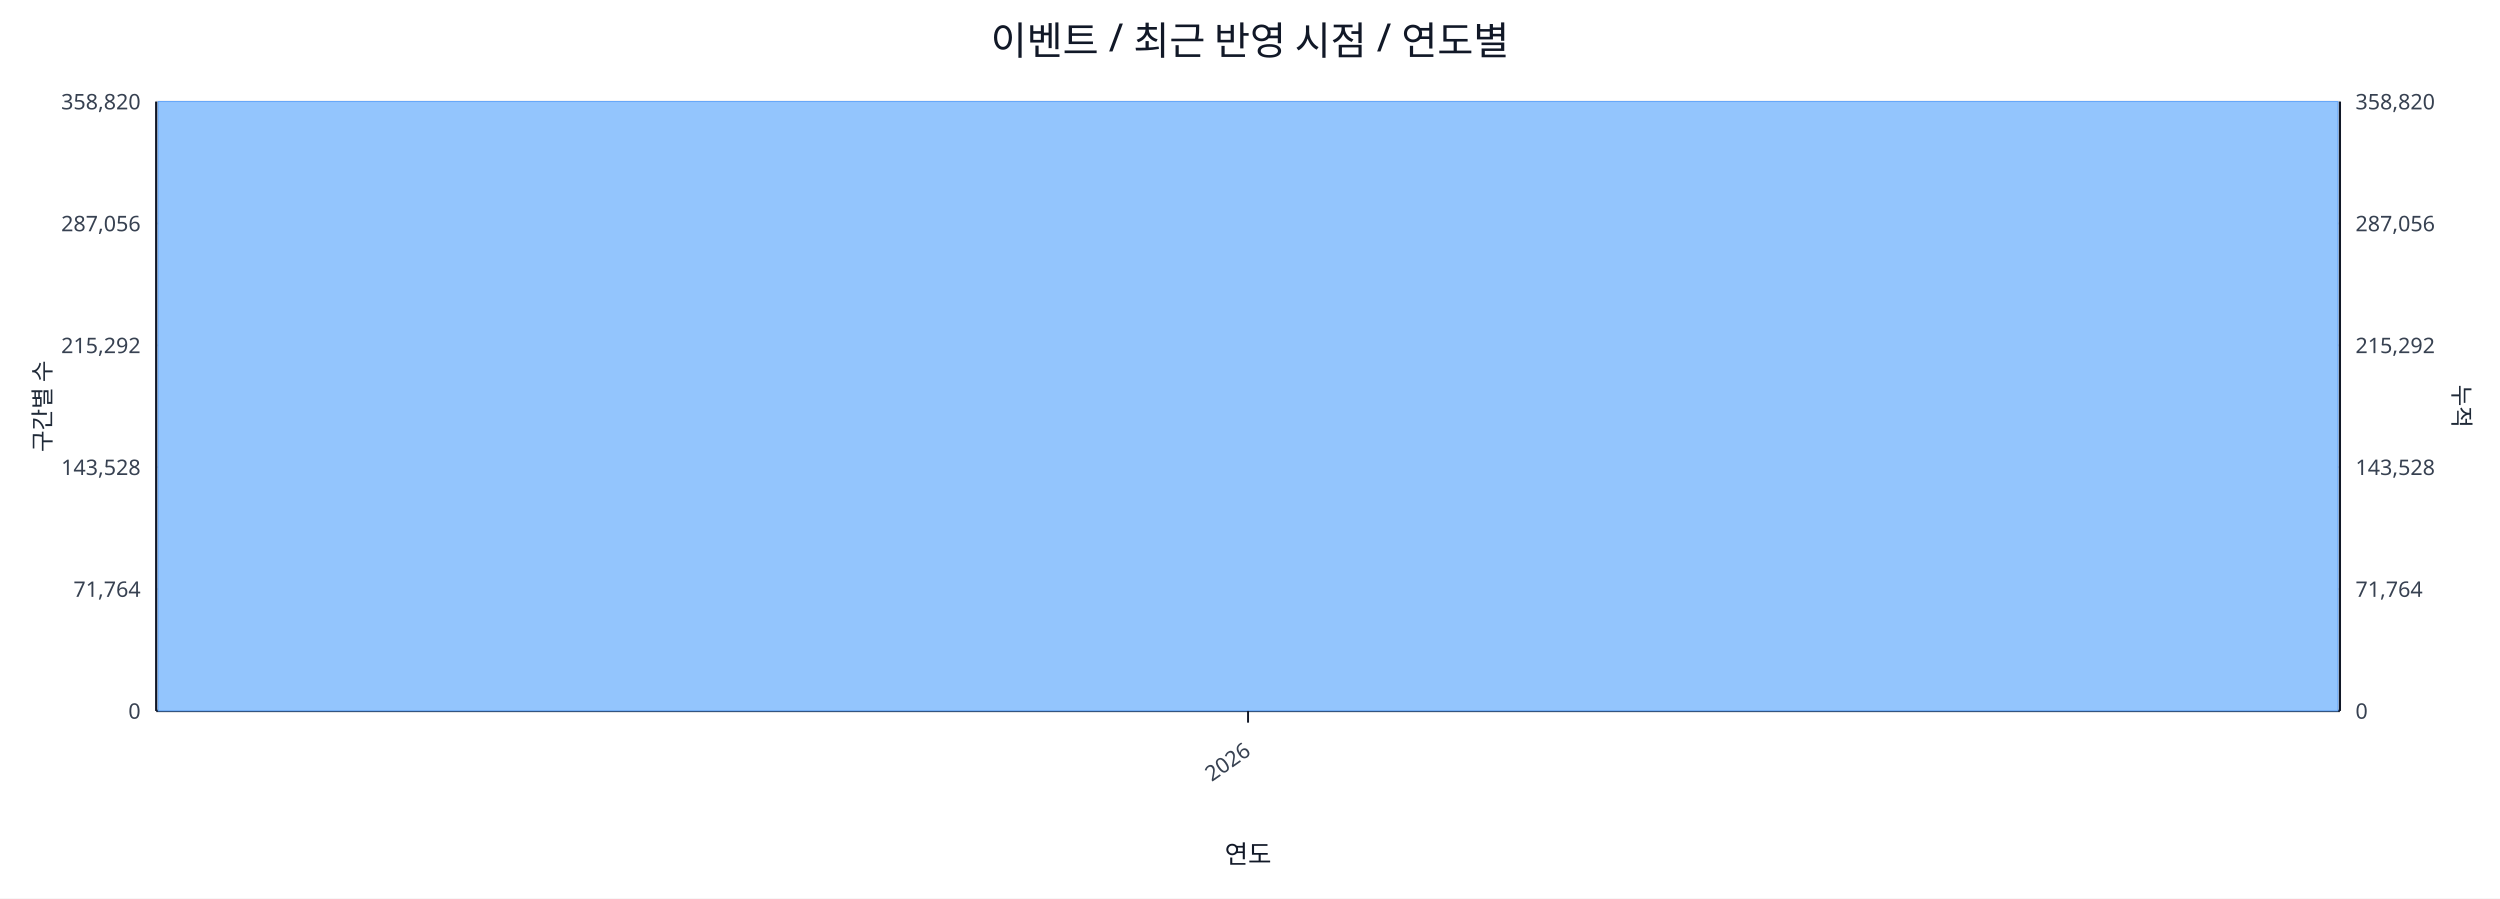
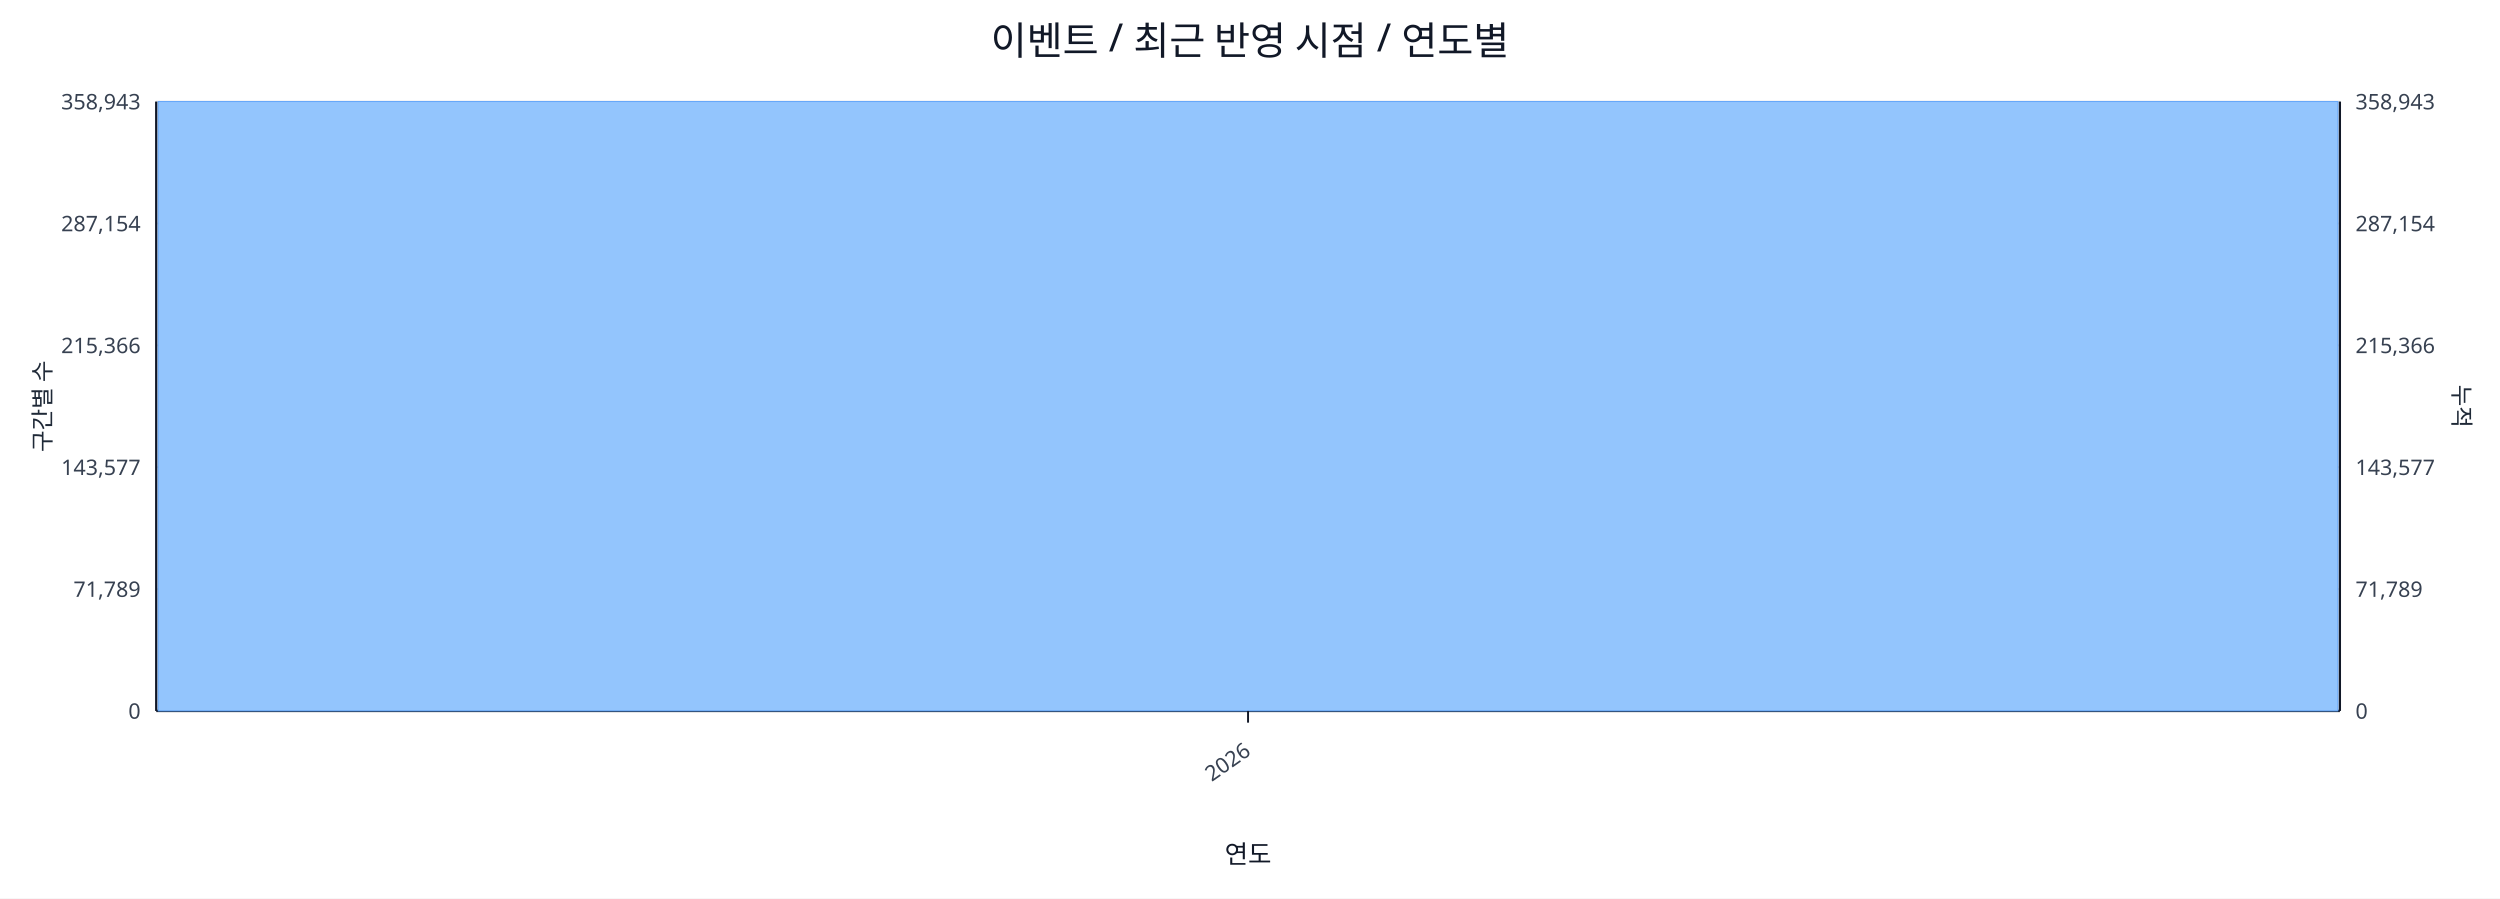
<svg xmlns="http://www.w3.org/2000/svg" width="1280" height="460" viewBox="0 0 1280 460">
  <rect x="0" y="0" width="100%" height="100%" fill="#ffffff" />
  <text x="640.0" y="28" font-size="20" text-anchor="middle" font-family="sans-serif" fill="#111827">이벤트 / 최근 반영 시점 / 연도별</text>
  <line x1="80.0" y1="52.0" x2="1198.0" y2="52.0" stroke="#e5e7eb" stroke-width="1" />
-   <text x="72.0" y="56.0" font-size="11" text-anchor="end" font-family="sans-serif" fill="#374151">358,820</text>
-   <text x="1206.0" y="56.0" font-size="11" text-anchor="start" font-family="sans-serif" fill="#374151">358,820</text>
+   <text x="72.0" y="56.0" font-size="11" text-anchor="end" font-family="sans-serif" fill="#374151">358,943</text>
+   <text x="1206.0" y="56.0" font-size="11" text-anchor="start" font-family="sans-serif" fill="#374151">358,943</text>
  <line x1="80.0" y1="114.4" x2="1198.0" y2="114.4" stroke="#e5e7eb" stroke-width="1" />
-   <text x="72.0" y="118.4" font-size="11" text-anchor="end" font-family="sans-serif" fill="#374151">287,056</text>
-   <text x="1206.0" y="118.4" font-size="11" text-anchor="start" font-family="sans-serif" fill="#374151">287,056</text>
+   <text x="72.0" y="118.4" font-size="11" text-anchor="end" font-family="sans-serif" fill="#374151">287,154</text>
+   <text x="1206.0" y="118.4" font-size="11" text-anchor="start" font-family="sans-serif" fill="#374151">287,154</text>
  <line x1="80.0" y1="176.8" x2="1198.0" y2="176.8" stroke="#e5e7eb" stroke-width="1" />
-   <text x="72.0" y="180.8" font-size="11" text-anchor="end" font-family="sans-serif" fill="#374151">215,292</text>
-   <text x="1206.0" y="180.8" font-size="11" text-anchor="start" font-family="sans-serif" fill="#374151">215,292</text>
+   <text x="72.0" y="180.8" font-size="11" text-anchor="end" font-family="sans-serif" fill="#374151">215,366</text>
+   <text x="1206.0" y="180.8" font-size="11" text-anchor="start" font-family="sans-serif" fill="#374151">215,366</text>
  <line x1="80.0" y1="239.2" x2="1198.0" y2="239.2" stroke="#e5e7eb" stroke-width="1" />
-   <text x="72.0" y="243.2" font-size="11" text-anchor="end" font-family="sans-serif" fill="#374151">143,528</text>
-   <text x="1206.0" y="243.2" font-size="11" text-anchor="start" font-family="sans-serif" fill="#374151">143,528</text>
+   <text x="72.0" y="243.2" font-size="11" text-anchor="end" font-family="sans-serif" fill="#374151">143,577</text>
+   <text x="1206.0" y="243.2" font-size="11" text-anchor="start" font-family="sans-serif" fill="#374151">143,577</text>
  <line x1="80.0" y1="301.6" x2="1198.0" y2="301.6" stroke="#e5e7eb" stroke-width="1" />
-   <text x="72.0" y="305.6" font-size="11" text-anchor="end" font-family="sans-serif" fill="#374151">71,764</text>
-   <text x="1206.0" y="305.6" font-size="11" text-anchor="start" font-family="sans-serif" fill="#374151">71,764</text>
+   <text x="72.0" y="305.6" font-size="11" text-anchor="end" font-family="sans-serif" fill="#374151">71,789</text>
+   <text x="1206.0" y="305.6" font-size="11" text-anchor="start" font-family="sans-serif" fill="#374151">71,789</text>
  <line x1="80.0" y1="364.0" x2="1198.0" y2="364.0" stroke="#e5e7eb" stroke-width="1" />
  <text x="72.0" y="368.0" font-size="11" text-anchor="end" font-family="sans-serif" fill="#374151">0</text>
  <text x="1206.0" y="368.0" font-size="11" text-anchor="start" font-family="sans-serif" fill="#374151">0</text>
  <line x1="80.0" y1="364.0" x2="1198.0" y2="364.0" stroke="#111827" stroke-width="1.2" />
  <line x1="80.0" y1="52.0" x2="80.0" y2="364.0" stroke="#111827" stroke-width="1.2" />
  <line x1="1198.0" y1="52.0" x2="1198.0" y2="364.0" stroke="#111827" stroke-width="1.2" />
  <rect x="81.0" y="52.0" width="1116.0" height="312.0" fill="#93c5fd" stroke="#60a5fa" stroke-width="0.5" />
  <polyline fill="none" stroke="#ef4444" stroke-width="2" points="639.0,52.0" />
  <line x1="639.0" y1="364.0" x2="639.0" y2="370.0" stroke="#111827" stroke-width="1" />
  <text x="641.0" y="386.0" font-size="11" text-anchor="end" transform="rotate(-35 641.0 386.0)" font-family="sans-serif" fill="#374151">2026</text>
  <text x="26" y="208.0" font-size="12" transform="rotate(-90 26 208.0)" text-anchor="middle" font-family="sans-serif" fill="#1f2937">구간별 수</text>
  <text x="1256.0" y="208.0" font-size="12" transform="rotate(90 1256.0 208.0)" text-anchor="middle" font-family="sans-serif" fill="#1f2937">누적</text>
  <text x="639.0" y="442.0" font-size="13" text-anchor="middle" font-family="sans-serif" fill="#111827">연도</text>
</svg>
